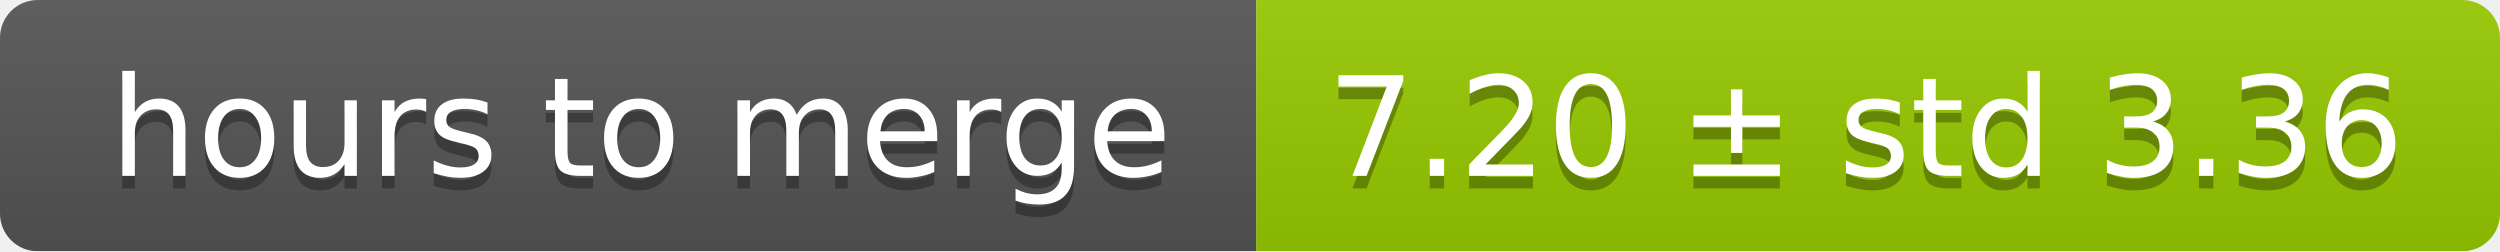
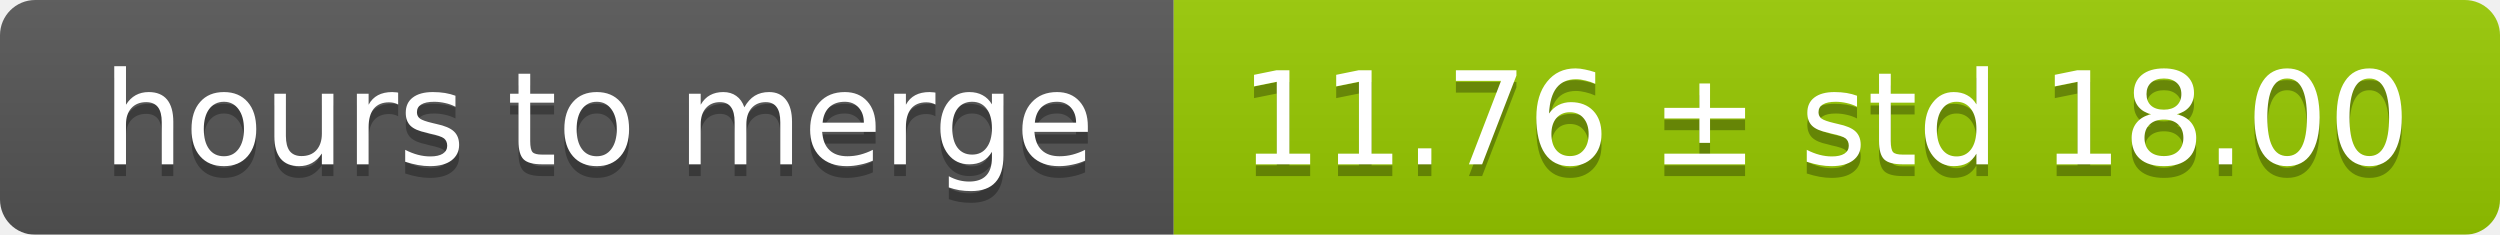
- <svg xmlns="http://www.w3.org/2000/svg" width="199" height="20">
+ <svg xmlns="http://www.w3.org/2000/svg" width="213" height="20">
  <linearGradient id="smooth" x2="0" y2="100%">
    <stop offset="0" stop-color="#bbb" stop-opacity=".1" />
    <stop offset="1" stop-opacity=".1" />
  </linearGradient>
  <mask id="round">
-     <rect width="199" height="20" rx="3" fill="#fff" />
+     <rect width="213" height="20" rx="3" fill="#fff" />
  </mask>
  <g mask="url(#round)">
    <rect width="100" height="20" fill="#555" />
-     <rect x="100" width="99" height="20" fill="#97ca00" />
-     <rect width="199" height="20" fill="url(#smooth)" />
+     <rect x="100" width="113" height="20" fill="#97ca00" />
+     <rect width="213" height="20" fill="url(#smooth)" />
  </g>
  <g fill="#fff" text-anchor="middle" font-family="DejaVu Sans,Verdana,Geneva,sans-serif" font-size="11">
    <text x="51" y="15" fill="#010101" fill-opacity=".3">hours to merge</text>
    <text x="51" y="14">hours to merge</text>
-     <text x="148.5" y="15" fill="#010101" fill-opacity=".3">7.20 ± std 3.36</text>
-     <text x="148.5" y="14">7.20 ± std 3.36</text>
+     <text x="155.5" y="15" fill="#010101" fill-opacity=".3">11.76 ± std 18.00</text>
+     <text x="155.5" y="14">11.76 ± std 18.00</text>
  </g>
</svg>
